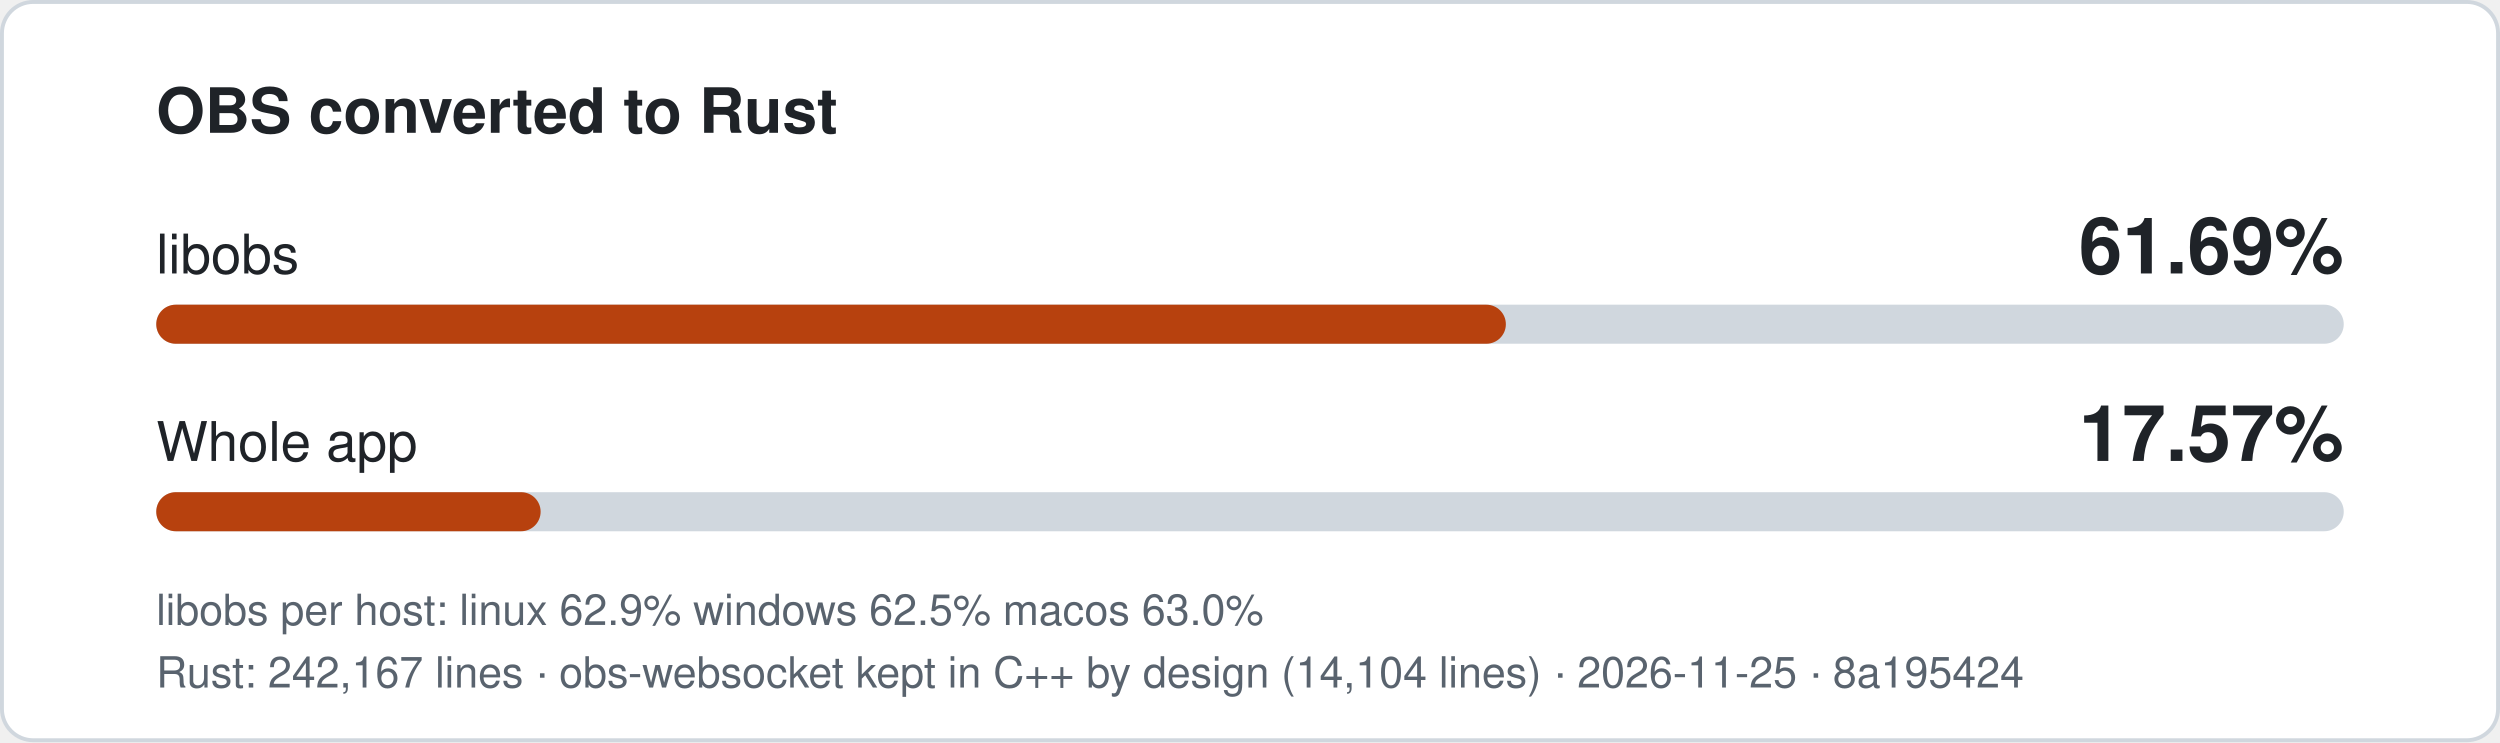
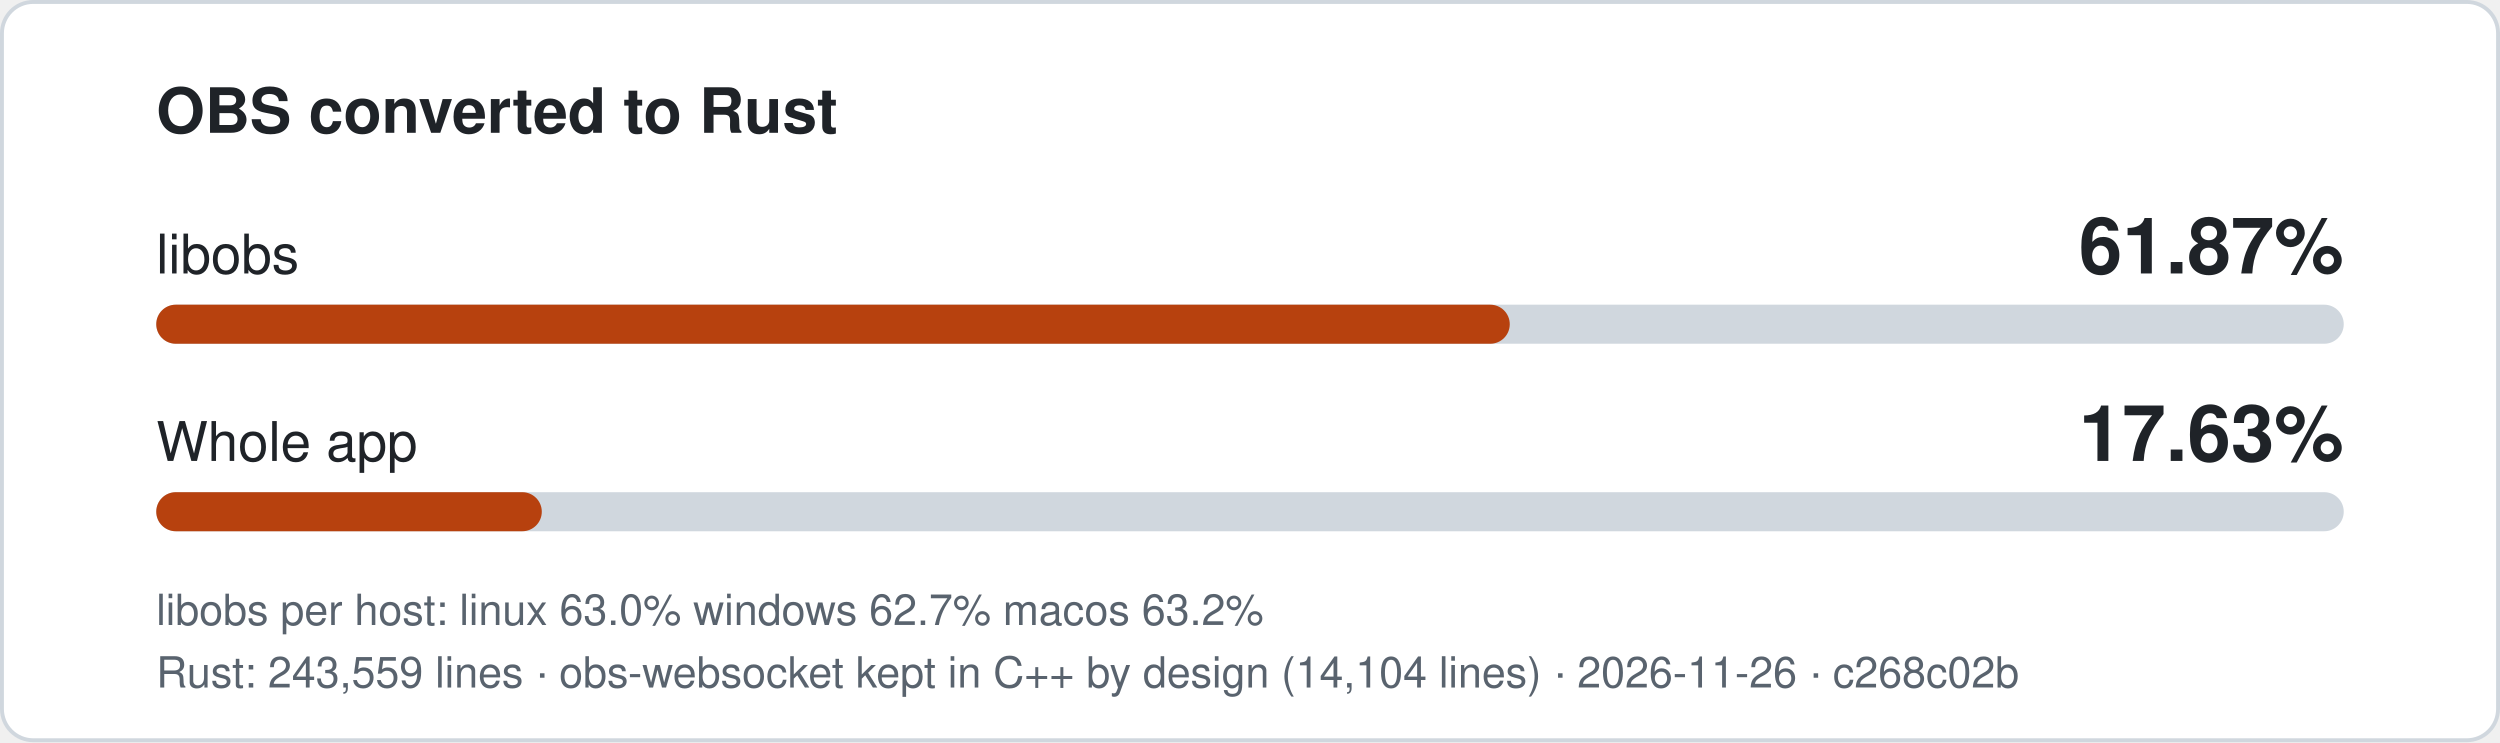
- <svg xmlns="http://www.w3.org/2000/svg" width="640" height="190" viewBox="0 0 640 190" role="img" aria-label="libobs 61.69% converted to Rust, whole app 17.57%">
+ <svg xmlns="http://www.w3.org/2000/svg" width="640" height="190" viewBox="0 0 640 190" role="img" aria-label="libobs 61.87% converted to Rust, whole app 17.63%">
  <style>
.bg{fill:#ffffff;stroke:#d0d7de}.t{fill:#1f2328}.m{fill:#59636e}.track{fill:#d0d7de}.fill{fill:#b7410e}
text{font-family:-apple-system,'Segoe UI',Helvetica,Arial,sans-serif}
@media (prefers-color-scheme: dark){.bg{fill:#0d1117;stroke:#3d444d}.t{fill:#f0f6fc}.m{fill:#9198a1}.track{fill:#3d444d}.fill{fill:#f0883e}}
</style>
  <rect class="bg" x="0.5" y="0.5" width="639" height="189" rx="8" />
  <text class="t" x="40" y="34" font-size="16" font-weight="600">OBS converted to Rust</text>
  <text class="t" x="40" y="70" font-size="14">libobs</text>
-   <text class="t" x="600" y="70" font-size="20" font-weight="700" text-anchor="end">61.69%</text>
+   <text class="t" x="600" y="70" font-size="20" font-weight="700" text-anchor="end">61.87%</text>
  <rect class="track" x="40" y="78" width="560" height="10" rx="5" />
-   <rect class="fill" x="40" y="78" width="345.5" height="10" rx="5" />
+   <rect class="fill" x="40" y="78" width="346.5" height="10" rx="5" />
  <text class="t" x="40" y="118" font-size="14">Whole app</text>
-   <text class="t" x="600" y="118" font-size="20" font-weight="700" text-anchor="end">17.57%</text>
+   <text class="t" x="600" y="118" font-size="20" font-weight="700" text-anchor="end">17.63%</text>
  <rect class="track" x="40" y="126" width="560" height="10" rx="5" />
-   <rect class="fill" x="40" y="126" width="98.4" height="10" rx="5" />
-   <text class="m" x="40" y="160" font-size="11">libobs per host: linux 62.9%  windows 62.5%  macos 63.0%</text>
-   <text class="m" x="40" y="176" font-size="11">Rust: 242,167 lines · obs-websocket kept in C++ by design (14,104 lines) · 2026-11-25 · 8a195424</text>
+   <rect class="fill" x="40" y="126" width="98.7" height="10" rx="5" />
+   <text class="m" x="40" y="160" font-size="11">libobs per host: linux 63.0%  windows 62.7%  macos 63.2%</text>
+   <text class="m" x="40" y="176" font-size="11">Rust: 243,559 lines · obs-websocket kept in C++ by design (14,104 lines) · 2026-11-26 · c268c02b</text>
</svg>
